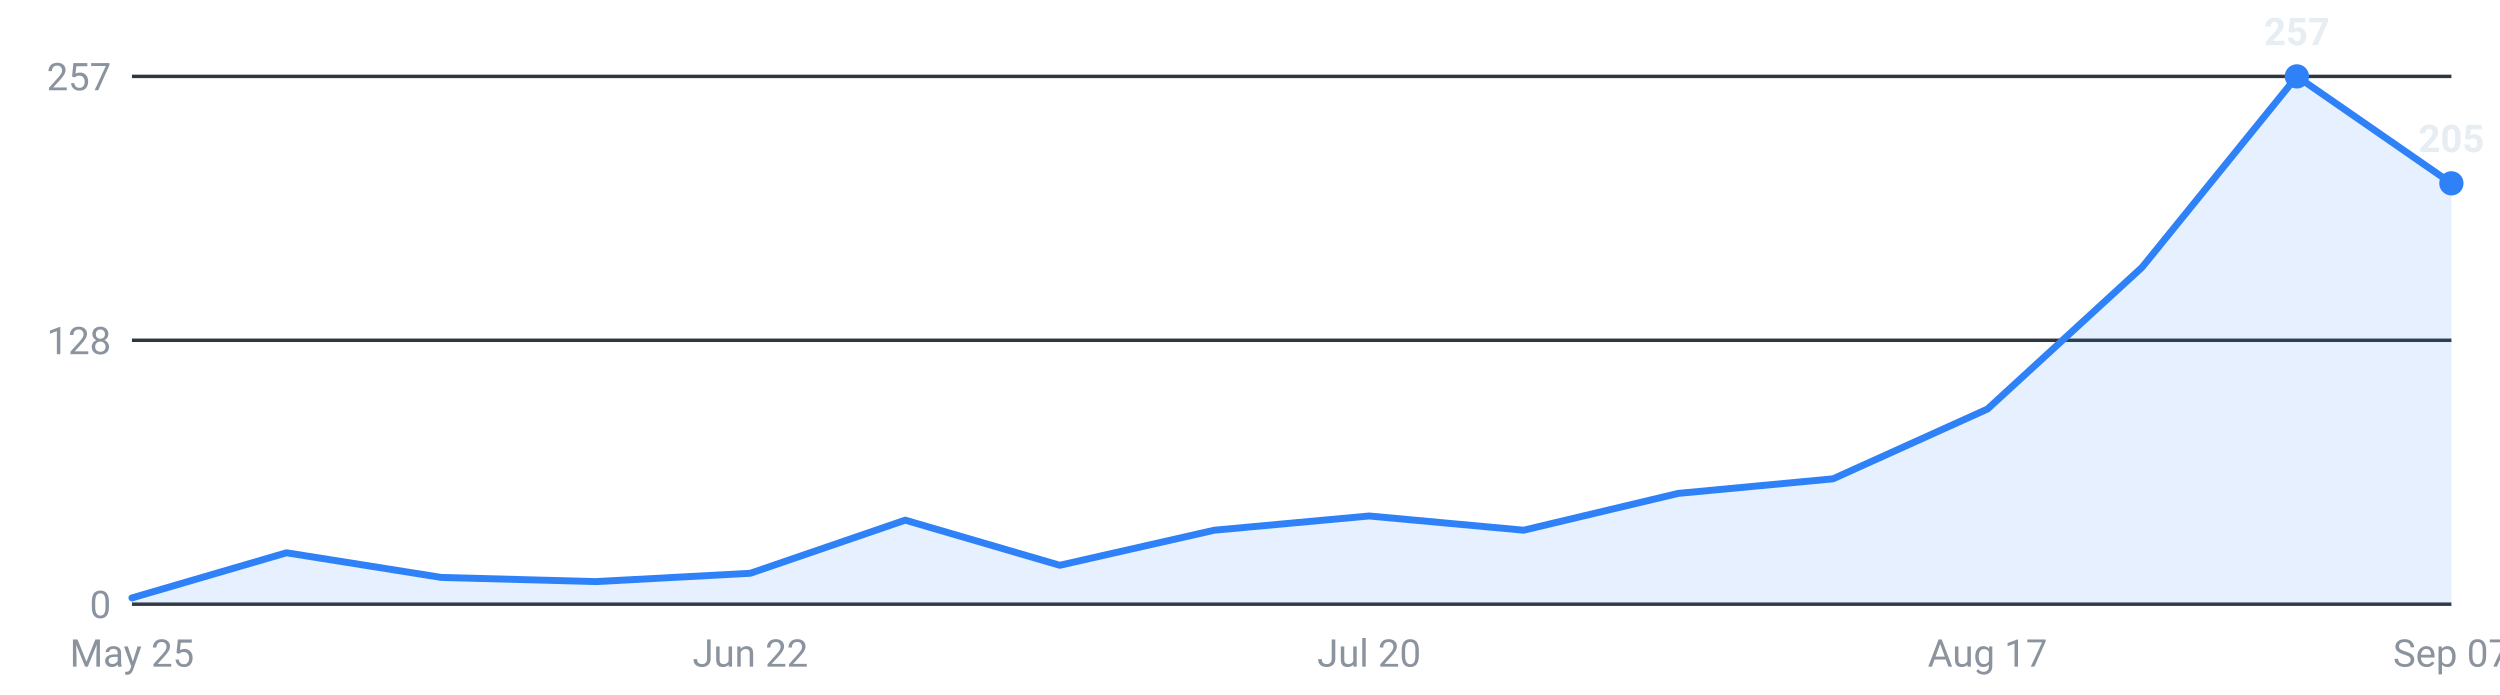
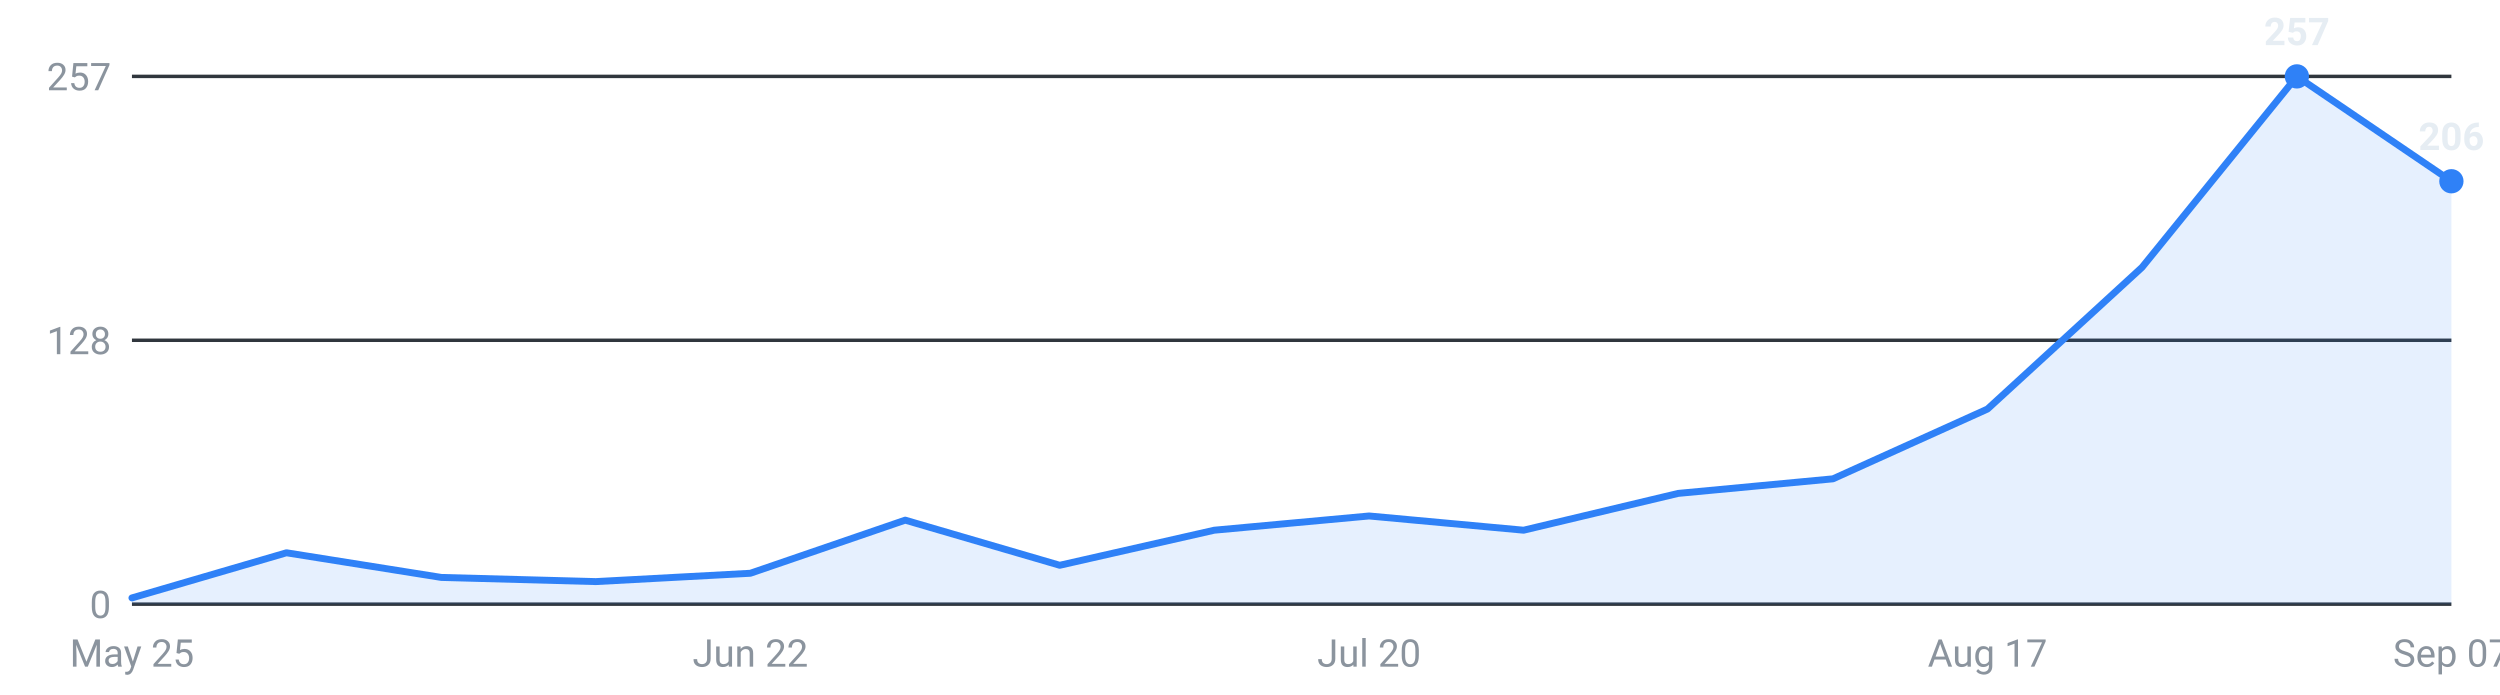
<svg xmlns="http://www.w3.org/2000/svg" viewBox="0 0 720 200" width="720" height="200" role="img" aria-label="Internships posted per week, last 16 weeks">
  <g font-family="-apple-system,Segoe UI,Roboto,sans-serif" font-size="11">
    <line x1="38" y1="174.0" x2="706" y2="174.0" stroke="#30363d" stroke-width="1" />
    <text x="32" y="178.0" text-anchor="end" fill="#8b949e">0</text>
    <line x1="38" y1="98.0" x2="706" y2="98.0" stroke="#30363d" stroke-width="1" />
    <text x="32" y="102.0" text-anchor="end" fill="#8b949e">128</text>
    <line x1="38" y1="22.0" x2="706" y2="22.0" stroke="#30363d" stroke-width="1" />
    <text x="32" y="26.0" text-anchor="end" fill="#8b949e">257</text>
-     <path d="M38.0,174 L38.0,172.2 L82.5,159.2 L127.1,166.3 L171.6,167.5 L216.1,165.1 L260.7,149.8 L305.2,162.8 L349.7,152.7 L394.3,148.6 L438.8,152.7 L483.3,142.1 L527.9,137.9 L572.4,117.8 L616.9,77.0 L661.5,22.0 L706.0,52.8 L706.0,174 Z" fill="#2f81f7" fill-opacity="0.12" />
-     <polyline points="38.0,172.2 82.5,159.2 127.1,166.3 171.6,167.5 216.1,165.1 260.7,149.8 305.2,162.8 349.7,152.7 394.3,148.6 438.8,152.7 483.3,142.1 527.9,137.9 572.4,117.8 616.9,77.0 661.5,22.0 706.0,52.8" fill="none" stroke="#2f81f7" stroke-width="2" stroke-linejoin="round" stroke-linecap="round" />
+     <path d="M38.0,174 L38.0,172.2 L82.5,159.2 L127.1,166.3 L171.6,167.5 L216.1,165.1 L260.7,149.8 L305.2,162.8 L349.7,152.7 L394.3,148.6 L438.8,152.7 L483.3,142.1 L527.9,137.9 L572.4,117.8 L616.9,77.0 L661.5,22.0 L706.0,52.2 L706.0,174 Z" fill="#2f81f7" fill-opacity="0.12" />
+     <polyline points="38.0,172.2 82.5,159.2 127.1,166.3 171.6,167.5 216.1,165.1 260.7,149.8 305.2,162.8 349.7,152.7 394.3,148.6 438.8,152.7 483.3,142.1 527.9,137.9 572.4,117.8 616.9,77.0 661.5,22.0 706.0,52.2" fill="none" stroke="#2f81f7" stroke-width="2" stroke-linejoin="round" stroke-linecap="round" />
    <circle cx="661.5" cy="22.0" r="3.5" fill="#2f81f7" />
    <text x="661.5" y="13.0" text-anchor="middle" fill="#e6edf3" font-weight="600">257</text>
-     <circle cx="706.0" cy="52.8" r="3.5" fill="#2f81f7" />
-     <text x="706.0" y="43.8" text-anchor="middle" fill="#e6edf3" font-weight="600">205</text>
+     <circle cx="706.0" cy="52.2" r="3.5" fill="#2f81f7" />
+     <text x="706.0" y="43.2" text-anchor="middle" fill="#e6edf3" font-weight="600">206</text>
    <text x="38.0" y="192" text-anchor="middle" fill="#8b949e">May 25</text>
    <text x="216.1" y="192" text-anchor="middle" fill="#8b949e">Jun 22</text>
    <text x="394.3" y="192" text-anchor="middle" fill="#8b949e">Jul 20</text>
    <text x="572.4" y="192" text-anchor="middle" fill="#8b949e">Aug 17</text>
    <text x="706.0" y="192" text-anchor="middle" fill="#8b949e">Sep 07</text>
  </g>
</svg>
